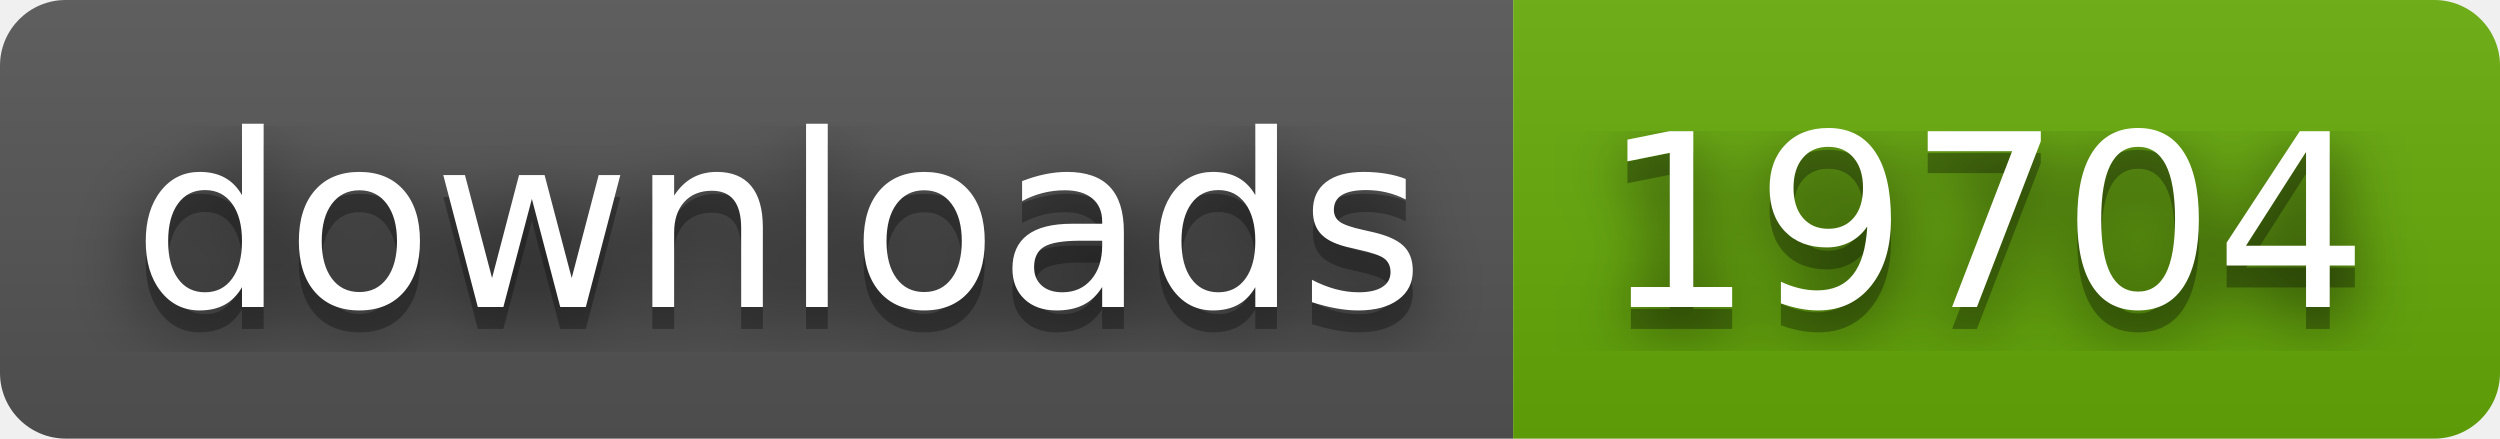
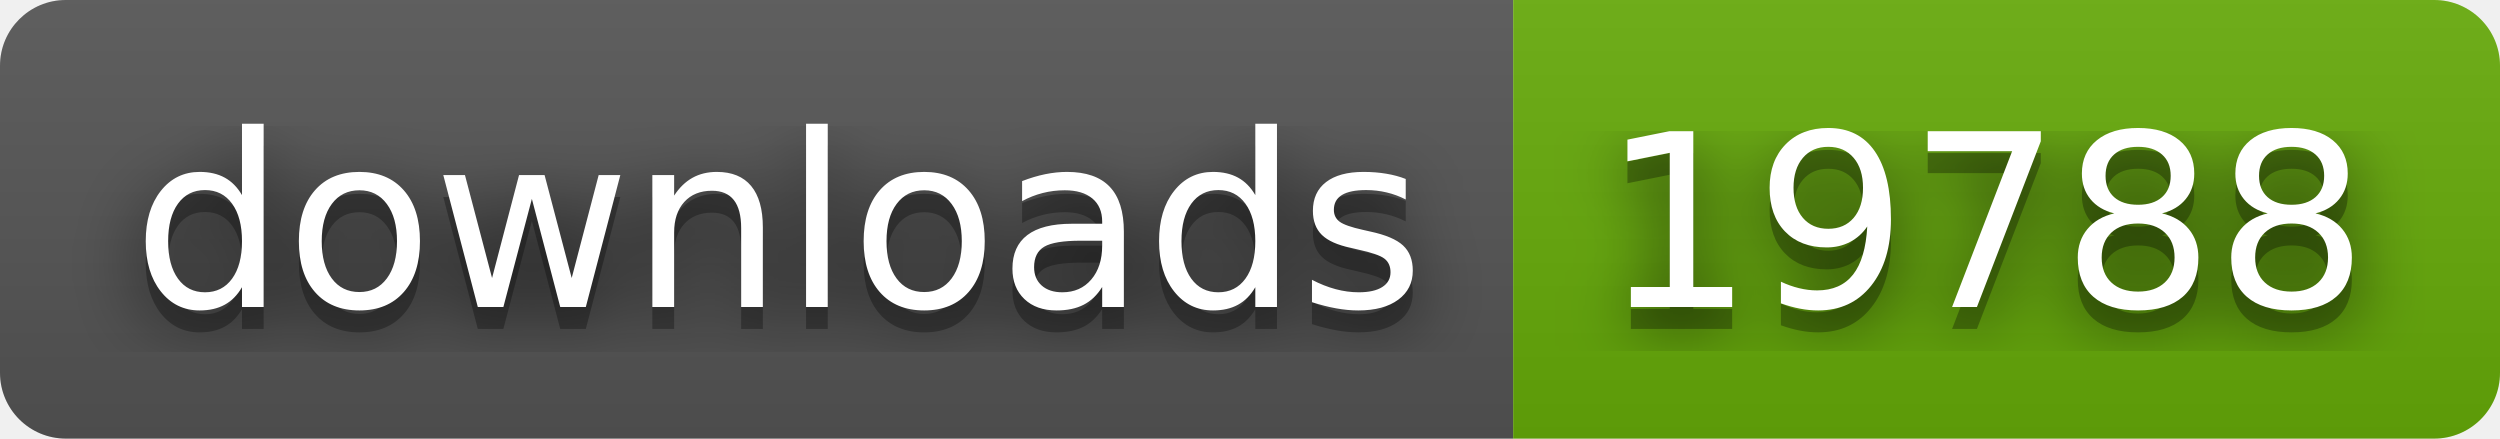
- <svg xmlns="http://www.w3.org/2000/svg" width="114" height="20" role="img" aria-label="downloads: 19704">
+ <svg xmlns="http://www.w3.org/2000/svg" width="114" height="20" role="img" aria-label="downloads: 19788">
  <filter id="blur">
    <feGaussianBlur stdDeviation="16" />
  </filter>
  <linearGradient id="s" x2="0" y2="100%">
    <stop offset="0" stop-color="#bbb" stop-opacity=".1" />
    <stop offset="1" stop-opacity=".1" />
  </linearGradient>
  <clipPath id="r">
    <rect width="114" height="20" rx="3" />
  </clipPath>
  <g clip-path="url(#r)">
    <rect width="69" height="20" fill="#555" />
    <rect x="69" width="45" height="20" fill="#67ac09" />
    <rect width="114" height="20" fill="url(#s)" />
  </g>
  <g fill="#fff" text-anchor="middle" font-family="Verdana,Geneva,DejaVu Sans,sans-serif" text-rendering="geometricPrecision" font-size="110">
    <g transform="scale(.1)">
      <g aria-hidden="true" fill="#010101">
        <text x="355" y="150" fill-opacity=".8" filter="url(#blur)" textLength="590">downloads</text>
        <text x="355" y="150" fill-opacity=".3" textLength="590">downloads</text>
      </g>
      <text x="355" y="140" textLength="590">downloads</text>
    </g>
    <g transform="scale(.1)">
      <g aria-hidden="true" fill="#010101">
-         <text x="905" y="150" fill-opacity=".8" filter="url(#blur)" textLength="350">19704</text>
-         <text x="905" y="150" fill-opacity=".3" textLength="350">19704</text>
+         <text x="905" y="150" fill-opacity=".8" filter="url(#blur)" textLength="350">19788</text>
+         <text x="905" y="150" fill-opacity=".3" textLength="350">19788</text>
      </g>
-       <text x="905" y="140" textLength="350">19704</text>
+       <text x="905" y="140" textLength="350">19788</text>
    </g>
  </g>
</svg>
